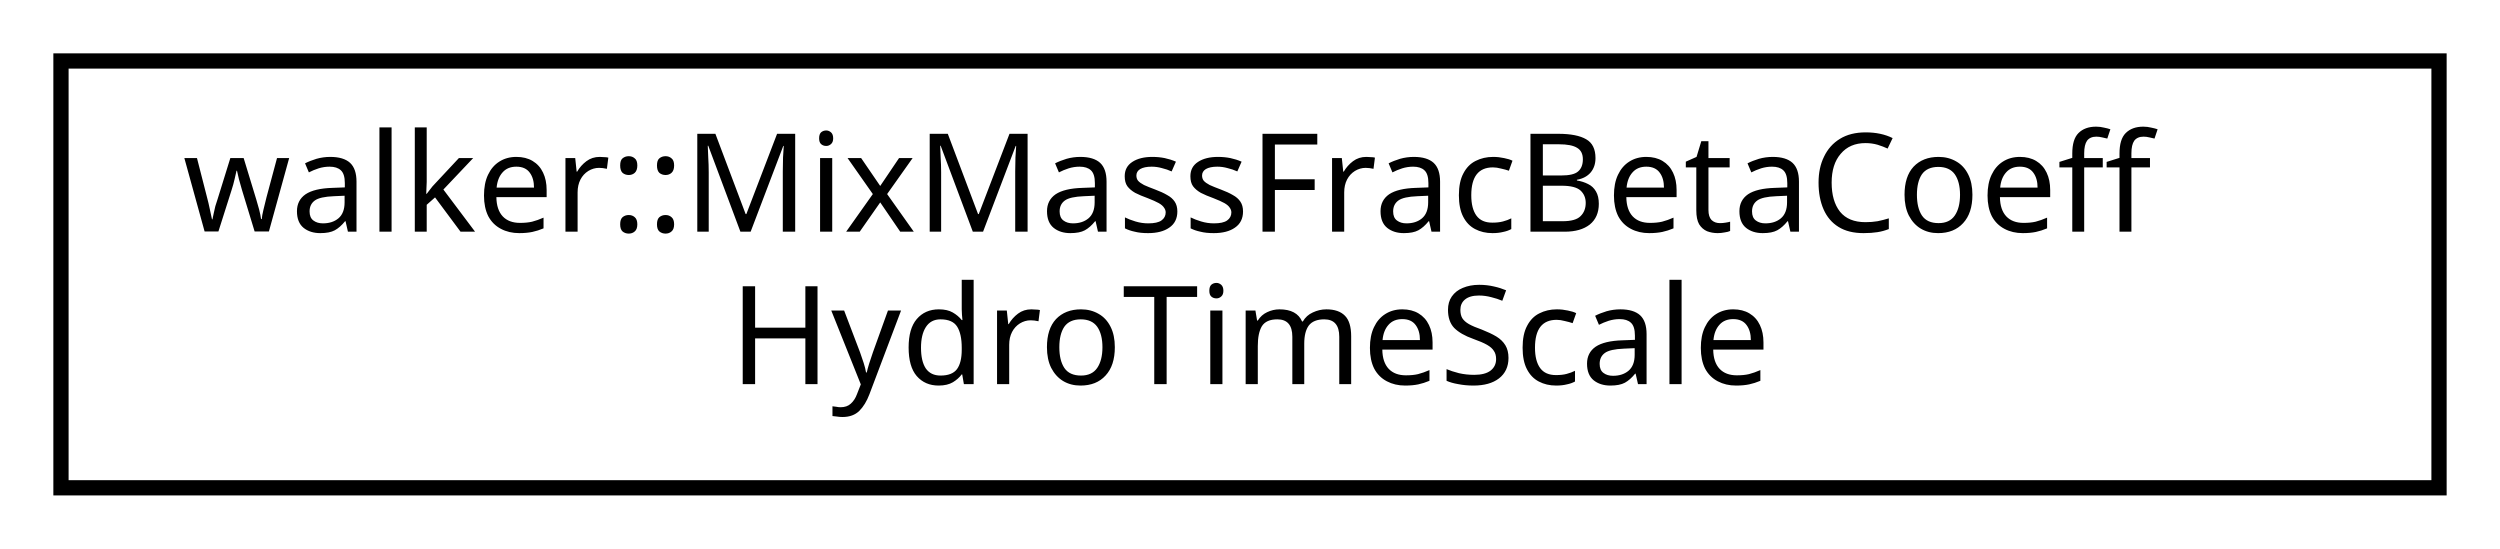
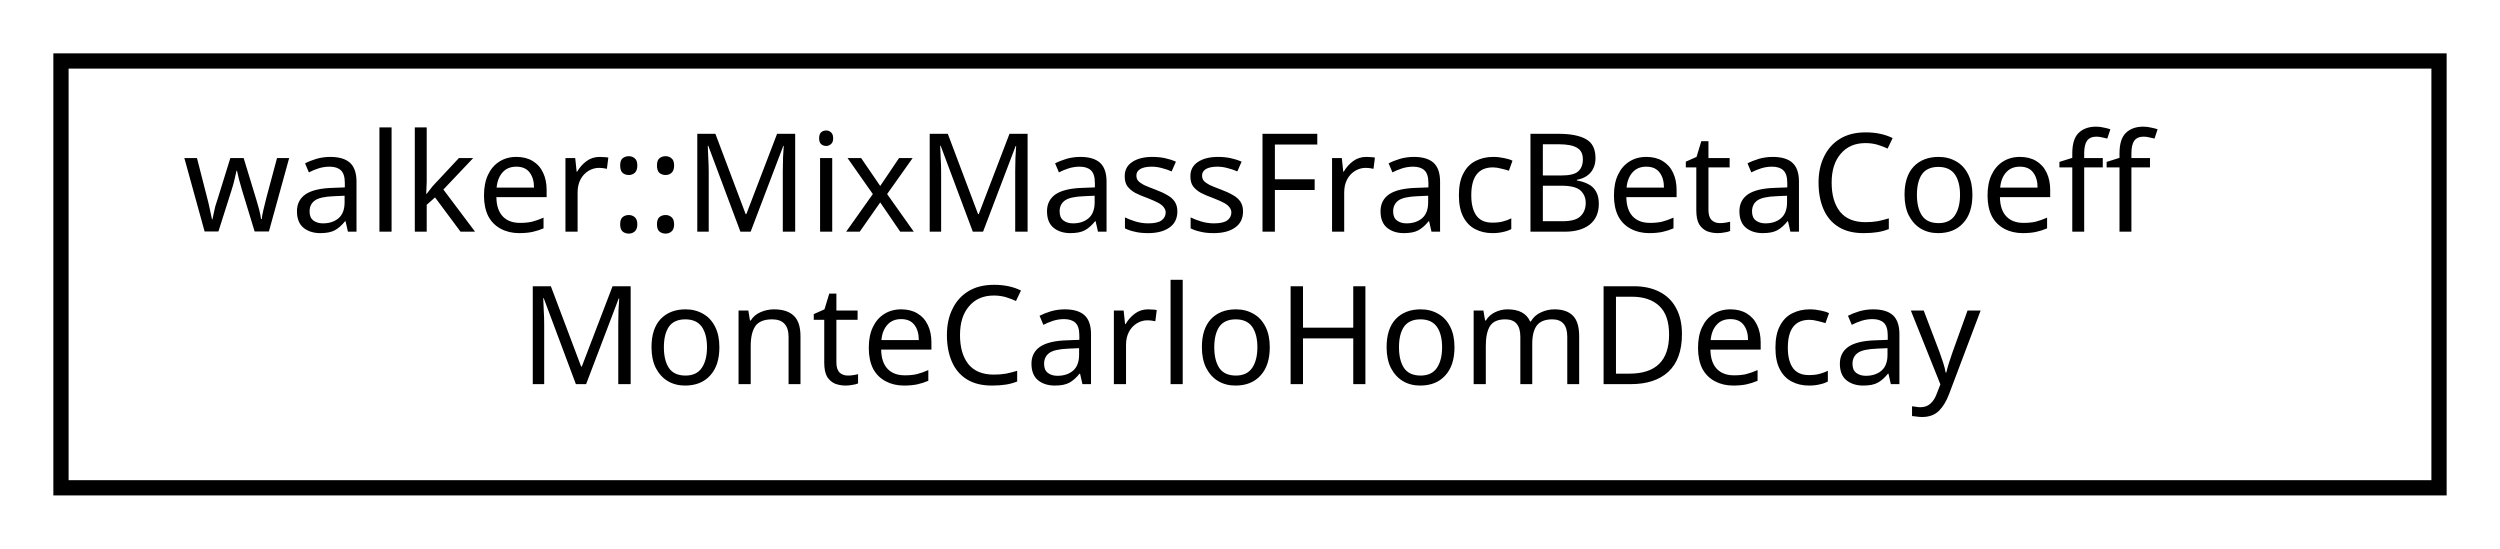
<svg xmlns="http://www.w3.org/2000/svg" xmlns:xlink="http://www.w3.org/1999/xlink" width="164pt" height="36pt" viewBox="0.00 0.00 164.00 36.00">
  <g id="graph0" class="graph" transform="scale(1 1) rotate(0) translate(4 32)">
    <g id="node1" class="node">
      <g id="a_node1">
-         <a xlink:href="classwalker_1_1_mix_mass_frac_beta_coeff_hydro_time_scale.html" target="_top" xlink:title="Mix mass-fraction beta SDE coefficients policy with DNS hydrodynamics time scale. ...">
+         <a xlink:href="classwalker_1_1_mix_mass_frac_beta_coeff_monte_carlo_hom_decay.html" target="_top" xlink:title="Mix mass-fraction beta SDE Monte Carlo homogenous decay coefficients policy. ">
          <polygon fill="none" stroke="black" points="0,-0 0,-28 156,-28 156,-0 0,-0" />
          <text text-anchor="start" x="8" y="-16.8" font-family="sans-serif" font-size="9.00">walker::MixMassFracBetaCoeff</text>
-           <text text-anchor="middle" x="78" y="-6.8" font-family="sans-serif" font-size="9.00">HydroTimeScale</text>
+           <text text-anchor="middle" x="78" y="-6.8" font-family="sans-serif" font-size="9.00">MonteCarloHomDecay</text>
        </a>
      </g>
    </g>
  </g>
</svg>
